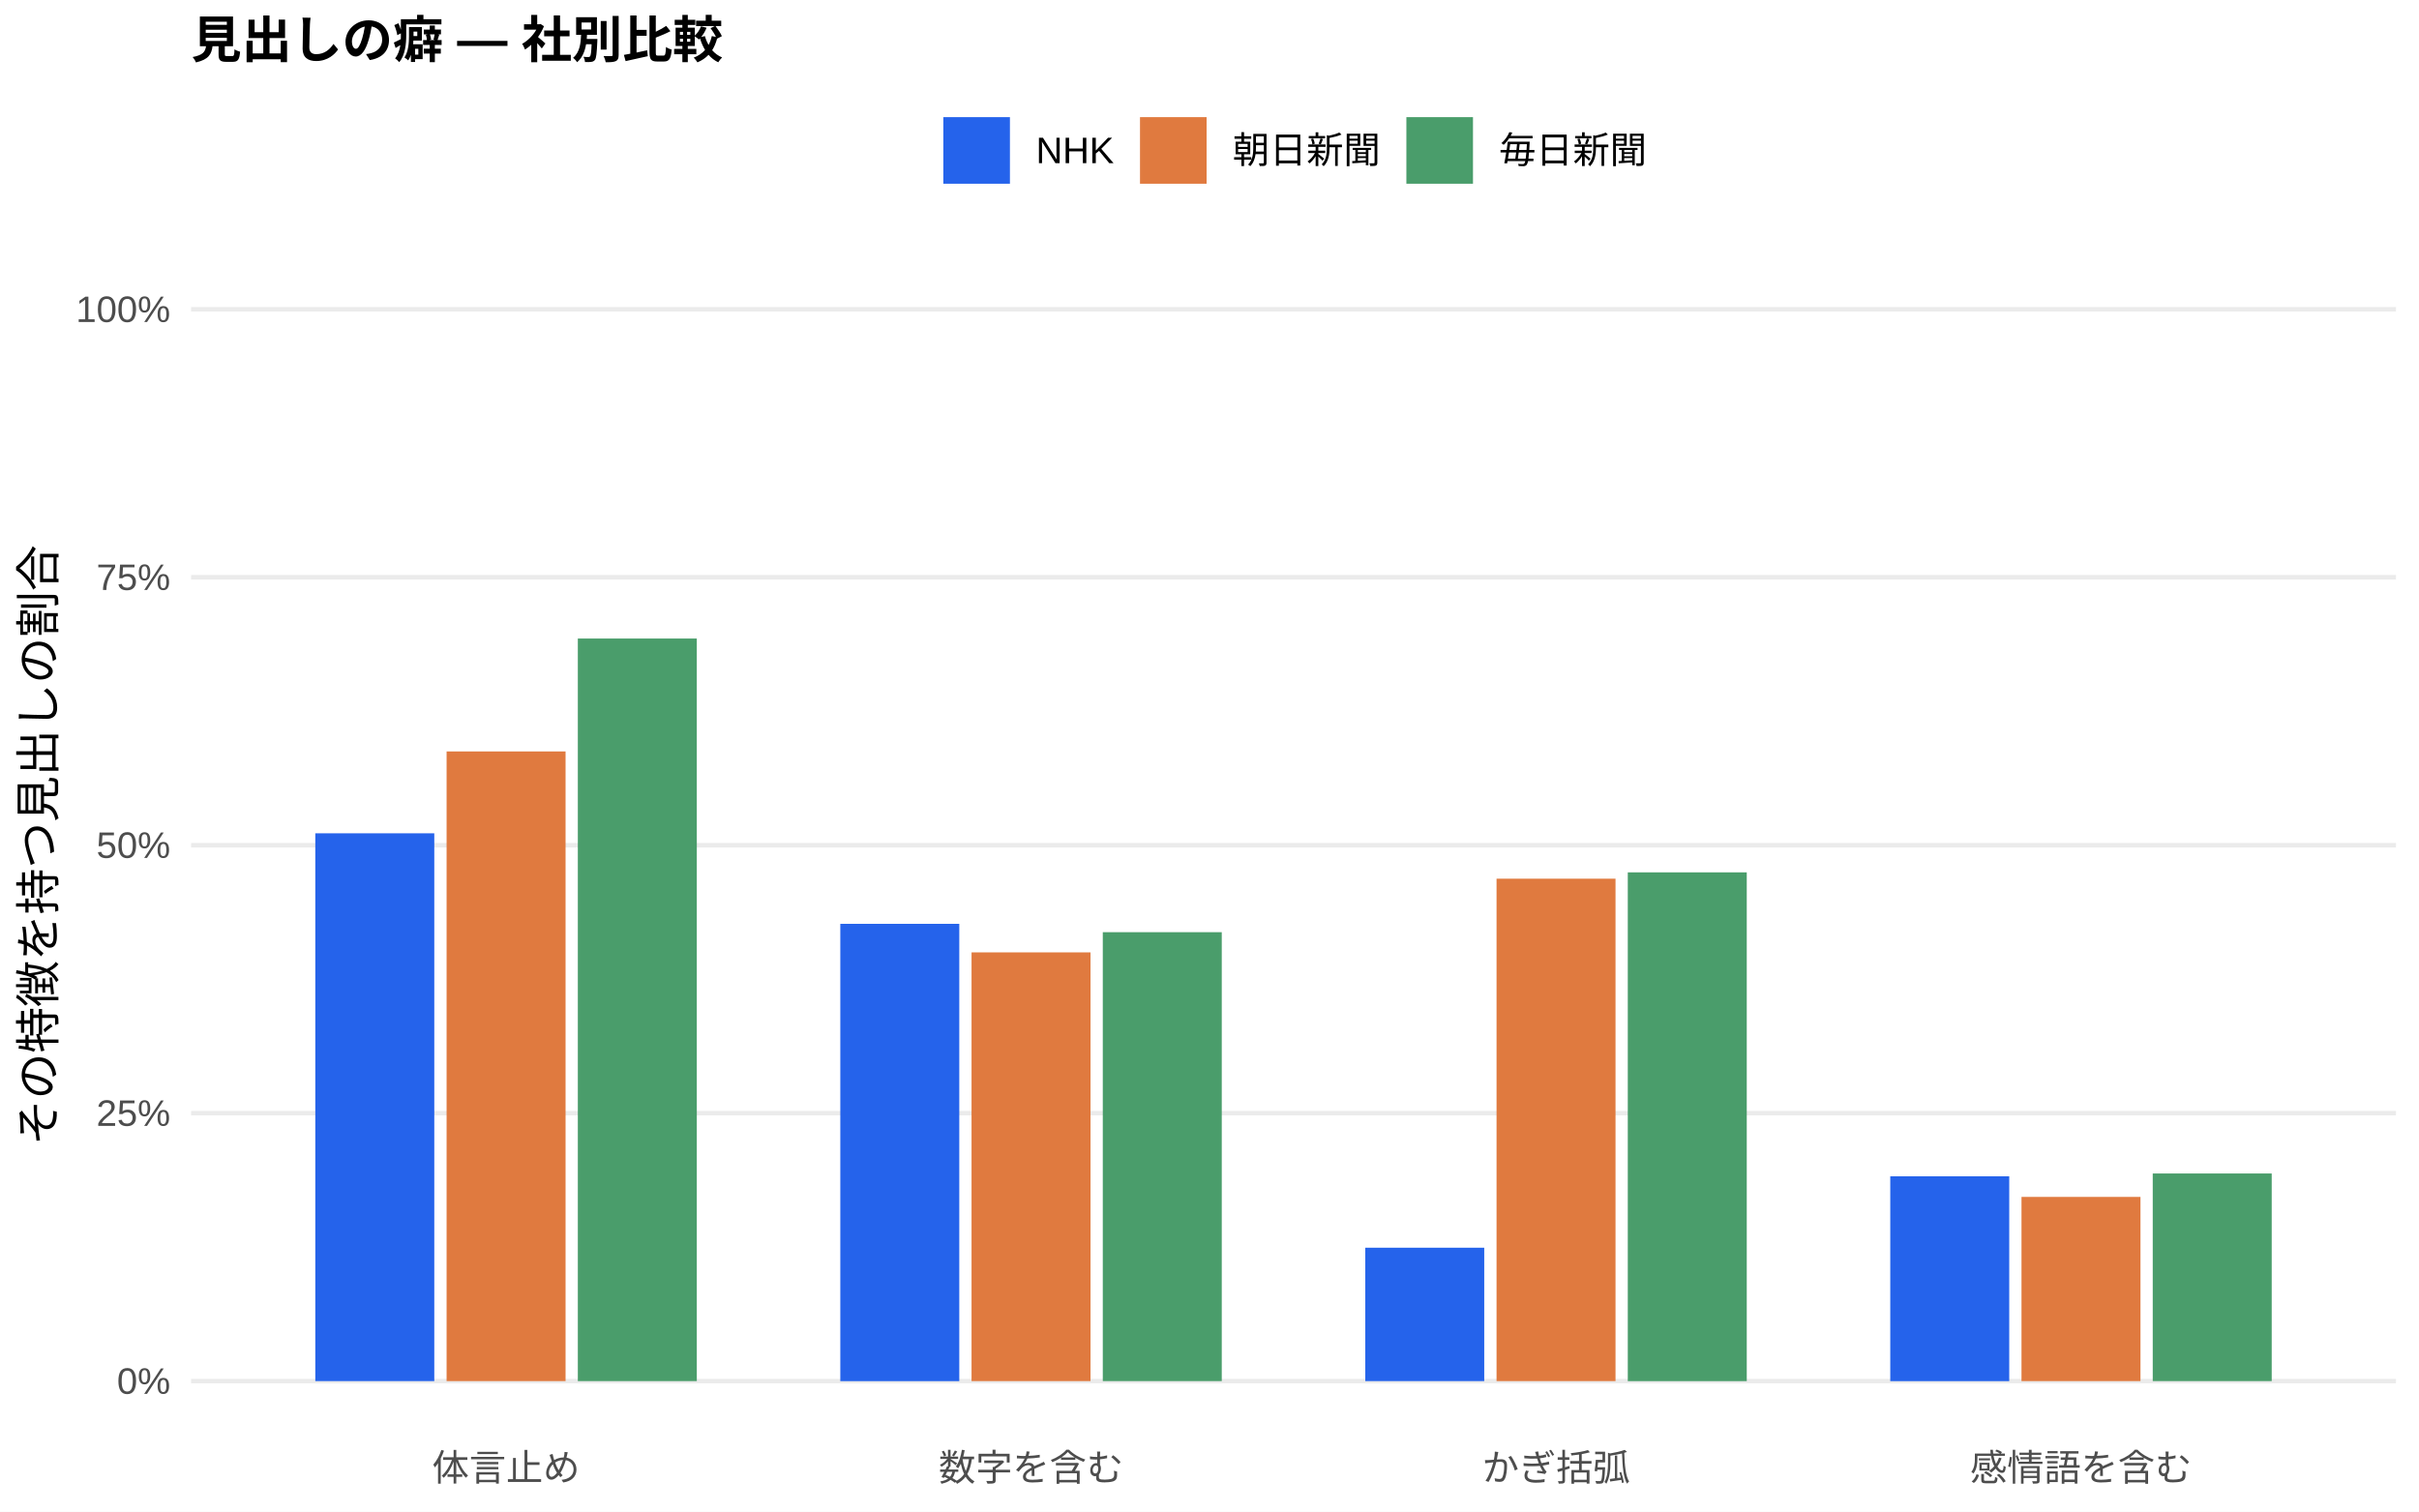
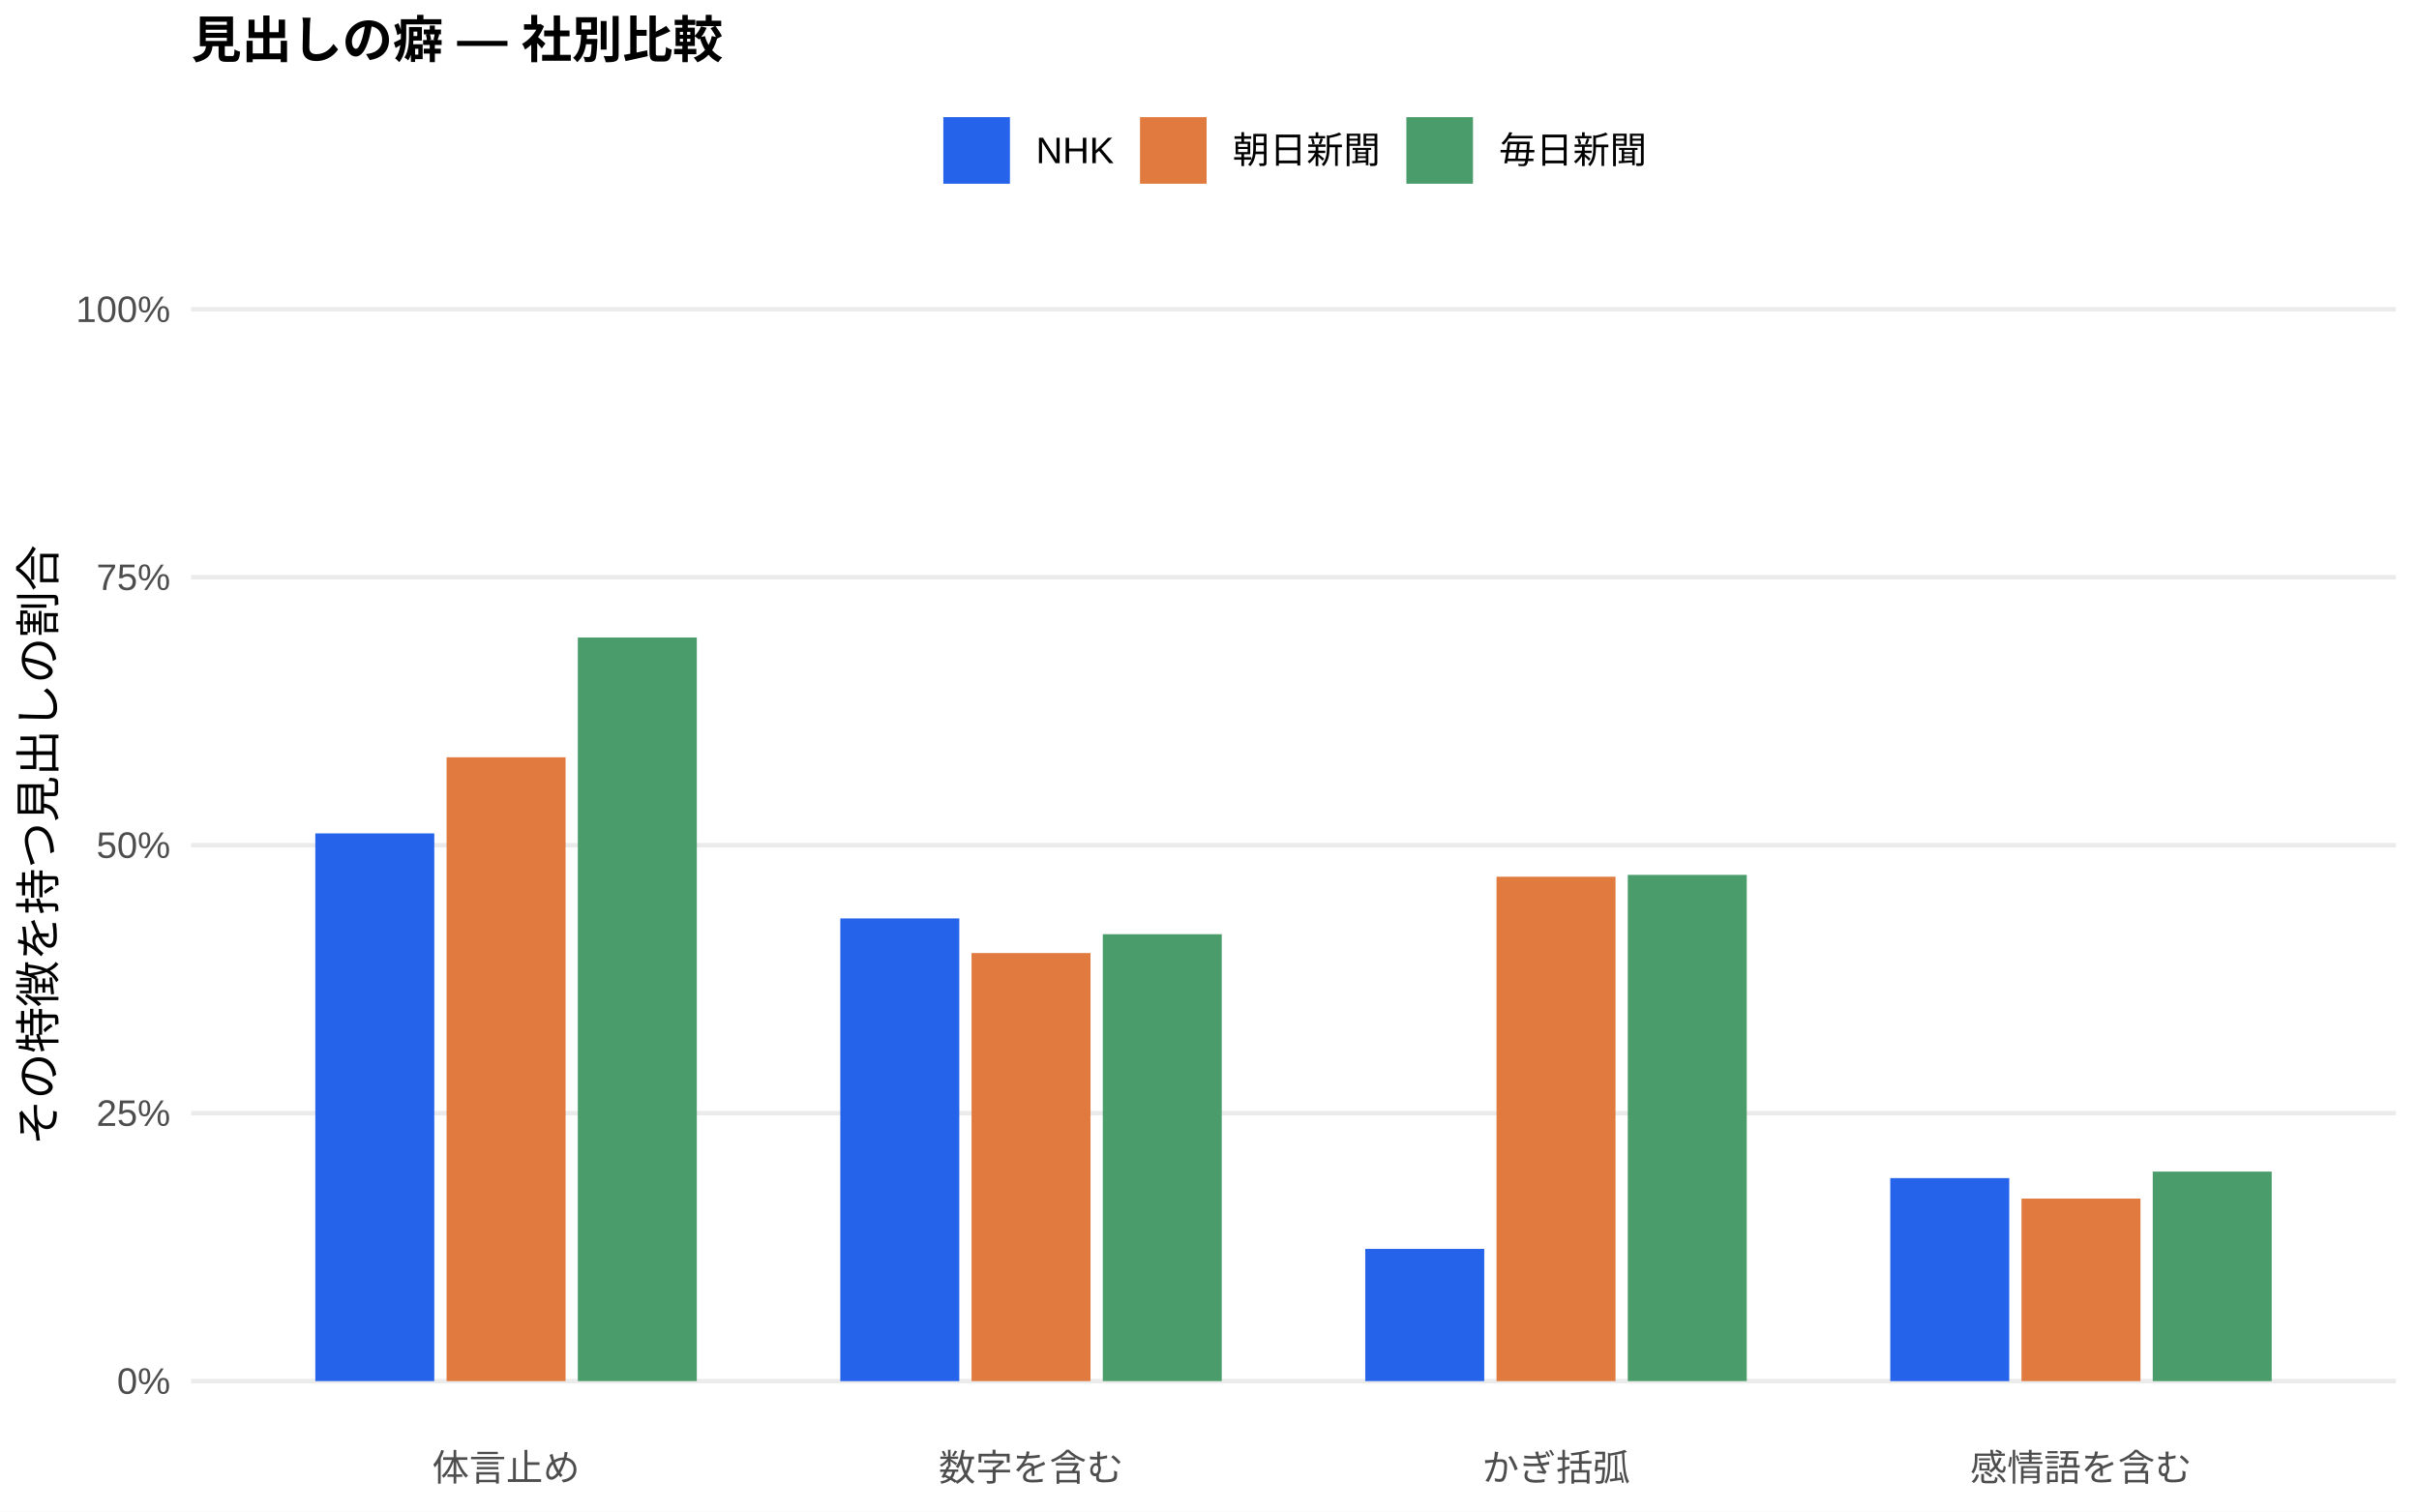
<svg xmlns="http://www.w3.org/2000/svg" width="576.00pt" height="360.00pt" viewBox="0 0 576.00 360.00">
  <g class="svglite">
    <defs>
      <style type="text/css">
    .svglite line, .svglite polyline, .svglite polygon, .svglite path, .svglite rect, .svglite circle {
      fill: none;
      stroke: #000000;
      stroke-linecap: round;
      stroke-linejoin: round;
      stroke-miterlimit: 10.00;
    }
    .svglite text {
      white-space: pre;
    }
    .svglite g.glyphgroup path {
      fill: inherit;
      stroke: none;
    }
  </style>
    </defs>
    <rect width="100%" height="100%" style="stroke: none; fill: #FFFFFF;" />
    <defs>
      <clipPath id="cpMC4wMHw1NzYuMDB8MC4wMHwzNjAuMDA=">
        <rect x="0.00" y="0.00" width="576.00" height="360.00" />
      </clipPath>
    </defs>
    <g clip-path="url(#cpMC4wMHw1NzYuMDB8MC4wMHwzNjAuMDA=)">
      <rect x="0.00" y="0.00" width="576.00" height="360.00" style="stroke-width: 1.07; stroke: none; fill: #FFFFFF;" />
    </g>
    <defs>
      <clipPath id="cpNDUuNTB8NTcwLjUyfDYwLjkxfDM0MS43MQ==">
        <rect x="45.50" y="60.91" width="525.02" height="280.80" />
      </clipPath>
    </defs>
    <g clip-path="url(#cpNDUuNTB8NTcwLjUyfDYwLjkxfDM0MS43MQ==)">
      <polyline points="45.50,328.94 570.52,328.94 " style="stroke-width: 1.07; stroke: #EBEBEB; stroke-linecap: butt;" />
      <polyline points="45.50,265.12 570.52,265.12 " style="stroke-width: 1.07; stroke: #EBEBEB; stroke-linecap: butt;" />
      <polyline points="45.50,201.31 570.52,201.31 " style="stroke-width: 1.07; stroke: #EBEBEB; stroke-linecap: butt;" />
      <polyline points="45.50,137.49 570.52,137.49 " style="stroke-width: 1.07; stroke: #EBEBEB; stroke-linecap: butt;" />
      <polyline points="45.50,73.67 570.52,73.67 " style="stroke-width: 1.07; stroke: #EBEBEB; stroke-linecap: butt;" />
-       <rect x="75.08" y="198.47" width="28.33" height="130.47" style="stroke-width: 1.07; stroke: none; stroke-linecap: butt; stroke-linejoin: miter; fill: #2563EB;" />
-       <rect x="200.09" y="220.03" width="28.33" height="108.92" style="stroke-width: 1.07; stroke: none; stroke-linecap: butt; stroke-linejoin: miter; fill: #2563EB;" />
-       <rect x="325.09" y="297.17" width="28.33" height="31.77" style="stroke-width: 1.07; stroke: none; stroke-linecap: butt; stroke-linejoin: miter; fill: #2563EB;" />
-       <rect x="450.10" y="280.16" width="28.33" height="48.79" style="stroke-width: 1.07; stroke: none; stroke-linecap: butt; stroke-linejoin: miter; fill: #2563EB;" />
-       <rect x="106.34" y="178.97" width="28.33" height="149.97" style="stroke-width: 1.07; stroke: none; stroke-linecap: butt; stroke-linejoin: miter; fill: #E07A3F;" />
-       <rect x="231.34" y="226.83" width="28.33" height="102.11" style="stroke-width: 1.07; stroke: none; stroke-linecap: butt; stroke-linejoin: miter; fill: #E07A3F;" />
-       <rect x="356.35" y="209.28" width="28.33" height="119.66" style="stroke-width: 1.07; stroke: none; stroke-linecap: butt; stroke-linejoin: miter; fill: #E07A3F;" />
-       <rect x="481.35" y="285.07" width="28.33" height="43.87" style="stroke-width: 1.07; stroke: none; stroke-linecap: butt; stroke-linejoin: miter; fill: #E07A3F;" />
-       <rect x="137.59" y="152.08" width="28.33" height="176.86" style="stroke-width: 1.07; stroke: none; stroke-linecap: butt; stroke-linejoin: miter; fill: #4A9D6B;" />
-       <rect x="262.59" y="222.02" width="28.33" height="106.92" style="stroke-width: 1.07; stroke: none; stroke-linecap: butt; stroke-linejoin: miter; fill: #4A9D6B;" />
-       <rect x="387.60" y="207.77" width="28.33" height="121.18" style="stroke-width: 1.07; stroke: none; stroke-linecap: butt; stroke-linejoin: miter; fill: #4A9D6B;" />
-       <rect x="512.60" y="279.49" width="28.33" height="49.45" style="stroke-width: 1.07; stroke: none; stroke-linecap: butt; stroke-linejoin: miter; fill: #4A9D6B;" />
+       <rect x="75.08" y="198.49" width="28.33" height="130.45" style="stroke-width: 1.07; stroke: none; stroke-linecap: butt; stroke-linejoin: miter; fill: #2563EB;" />
+       <rect x="200.09" y="218.74" width="28.33" height="110.21" style="stroke-width: 1.07; stroke: none; stroke-linecap: butt; stroke-linejoin: miter; fill: #2563EB;" />
+       <rect x="325.09" y="297.45" width="28.33" height="31.49" style="stroke-width: 1.07; stroke: none; stroke-linecap: butt; stroke-linejoin: miter; fill: #2563EB;" />
+       <rect x="450.10" y="280.59" width="28.33" height="48.36" style="stroke-width: 1.07; stroke: none; stroke-linecap: butt; stroke-linejoin: miter; fill: #2563EB;" />
+       <rect x="106.34" y="180.36" width="28.33" height="148.58" style="stroke-width: 1.07; stroke: none; stroke-linecap: butt; stroke-linejoin: miter; fill: #E07A3F;" />
+       <rect x="231.34" y="226.99" width="28.33" height="101.95" style="stroke-width: 1.07; stroke: none; stroke-linecap: butt; stroke-linejoin: miter; fill: #E07A3F;" />
+       <rect x="356.35" y="208.81" width="28.33" height="120.13" style="stroke-width: 1.07; stroke: none; stroke-linecap: butt; stroke-linejoin: miter; fill: #E07A3F;" />
+       <rect x="481.35" y="285.47" width="28.33" height="43.47" style="stroke-width: 1.07; stroke: none; stroke-linecap: butt; stroke-linejoin: miter; fill: #E07A3F;" />
+       <rect x="137.59" y="151.84" width="28.33" height="177.10" style="stroke-width: 1.07; stroke: none; stroke-linecap: butt; stroke-linejoin: miter; fill: #4A9D6B;" />
+       <rect x="262.59" y="222.50" width="28.33" height="106.44" style="stroke-width: 1.07; stroke: none; stroke-linecap: butt; stroke-linejoin: miter; fill: #4A9D6B;" />
+       <rect x="387.60" y="208.37" width="28.33" height="120.57" style="stroke-width: 1.07; stroke: none; stroke-linecap: butt; stroke-linejoin: miter; fill: #4A9D6B;" />
+       <rect x="512.60" y="279.04" width="28.33" height="49.91" style="stroke-width: 1.07; stroke: none; stroke-linecap: butt; stroke-linejoin: miter; fill: #4A9D6B;" />
    </g>
    <g clip-path="url(#cpMC4wMHw1NzYuMDB8MC4wMHwzNjAuMDA=)">
      <text x="40.57" y="331.97" text-anchor="end" style="font-size: 8.80px;fill: #4D4D4D; font-family: &quot;Liberation Sans&quot;;" textLength="12.72px" lengthAdjust="spacingAndGlyphs">0%</text>
      <text x="40.57" y="268.15" text-anchor="end" style="font-size: 8.80px;fill: #4D4D4D; font-family: &quot;Liberation Sans&quot;;" textLength="17.61px" lengthAdjust="spacingAndGlyphs">25%</text>
      <text x="40.57" y="204.33" text-anchor="end" style="font-size: 8.80px;fill: #4D4D4D; font-family: &quot;Liberation Sans&quot;;" textLength="17.61px" lengthAdjust="spacingAndGlyphs">50%</text>
      <text x="40.57" y="140.52" text-anchor="end" style="font-size: 8.80px;fill: #4D4D4D; font-family: &quot;Liberation Sans&quot;;" textLength="17.61px" lengthAdjust="spacingAndGlyphs">75%</text>
      <text x="40.57" y="76.70" text-anchor="end" style="font-size: 8.80px;fill: #4D4D4D; font-family: &quot;Liberation Sans&quot;;" textLength="22.50px" lengthAdjust="spacingAndGlyphs">100%</text>
      <text x="120.50" y="352.69" text-anchor="middle" style="font-size: 8.80px;fill: #4D4D4D; font-family: &quot;Liberation Sans&quot;;" textLength="35.19px" lengthAdjust="spacingAndGlyphs">体言止め</text>
      <text x="245.51" y="352.69" text-anchor="middle" style="font-size: 8.80px;fill: #4D4D4D; font-family: &quot;Liberation Sans&quot;;" textLength="43.98px" lengthAdjust="spacingAndGlyphs">数字を含む</text>
      <text x="370.51" y="352.69" text-anchor="middle" style="font-size: 8.80px;fill: #4D4D4D; font-family: &quot;Liberation Sans&quot;;" textLength="35.19px" lengthAdjust="spacingAndGlyphs">かぎ括弧</text>
      <text x="495.52" y="352.69" text-anchor="middle" style="font-size: 8.80px;fill: #4D4D4D; font-family: &quot;Liberation Sans&quot;;" textLength="52.78px" lengthAdjust="spacingAndGlyphs">感情語を含む</text>
      <text transform="translate(13.05,201.31) rotate(-90)" text-anchor="middle" style="font-size: 11.00px; font-family: &quot;Liberation Sans&quot;;" textLength="143.00px" lengthAdjust="spacingAndGlyphs">その特徴を持つ見出しの割合</text>
      <rect x="224.62" y="27.90" width="15.86" height="15.86" style="stroke-width: 1.07; stroke: none; stroke-linecap: butt; stroke-linejoin: miter; fill: #2563EB;" />
      <rect x="271.45" y="27.90" width="15.86" height="15.86" style="stroke-width: 1.07; stroke: none; stroke-linecap: butt; stroke-linejoin: miter; fill: #E07A3F;" />
      <rect x="334.88" y="27.90" width="15.86" height="15.86" style="stroke-width: 1.07; stroke: none; stroke-linecap: butt; stroke-linejoin: miter; fill: #4A9D6B;" />
      <text x="246.67" y="38.86" style="font-size: 8.80px; font-family: &quot;Liberation Sans&quot;;" textLength="18.59px" lengthAdjust="spacingAndGlyphs">NHK</text>
      <text x="293.50" y="38.86" style="font-size: 8.80px; font-family: &quot;Liberation Sans&quot;;" textLength="35.19px" lengthAdjust="spacingAndGlyphs">朝日新聞</text>
      <text x="356.93" y="38.86" style="font-size: 8.80px; font-family: &quot;Liberation Sans&quot;;" textLength="35.19px" lengthAdjust="spacingAndGlyphs">毎日新聞</text>
      <text x="45.50" y="13.74" style="font-size: 12.00px; font-weight: bold; font-family: &quot;Liberation Sans&quot;;" textLength="126.66px" lengthAdjust="spacingAndGlyphs">見出しの癖 — 社別比較</text>
    </g>
  </g>
</svg>
